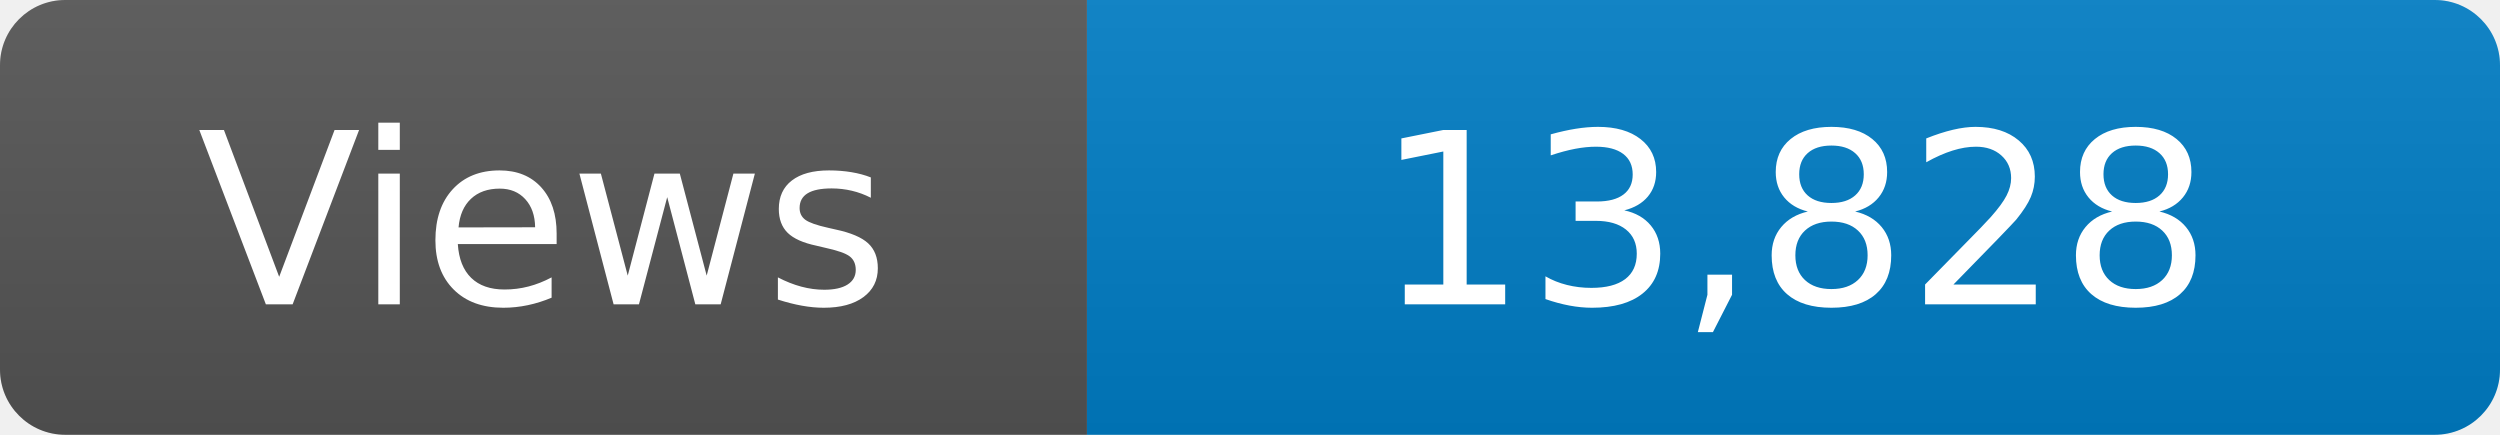
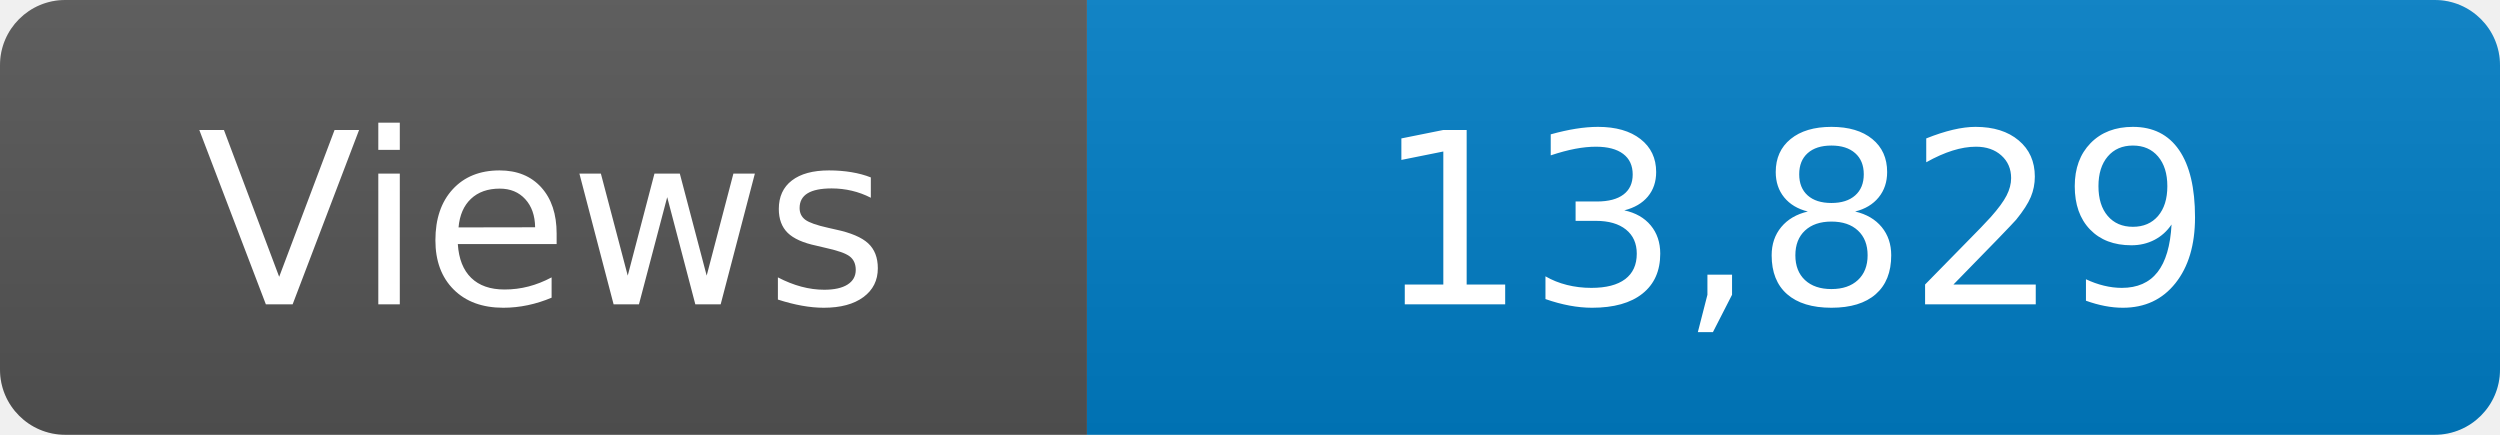
<svg xmlns="http://www.w3.org/2000/svg" width="115" height="20" role="img" aria-label="Maintained?: yes">
  <linearGradient id="s" x2="0" y2="100%">
    <stop offset="0" stop-color="#bbb" stop-opacity=".1" />
    <stop offset="1" stop-opacity=".1" />
  </linearGradient>
  <clipPath id="r">
    <rect width="115" height="20" rx="3" fill="#fff" />
  </clipPath>
  <g clip-path="url(#r)">
    <rect width="50" height="20" fill="#555" />
    <rect x="50" width="160" height="20" fill="#007ec6" />
    <rect width="115" height="20" fill="url(#s)" />
  </g>
  <g fill="#fff" text-anchor="middle" font-family="Verdana,Geneva,DejaVu Sans,sans-serif" font-size="110">
    <text x="250" y="140" transform="scale(.1)" fill="#fff">Views</text>
-     <text x="825" y="140" transform="scale(.1)" fill="#fff">13,828</text>
+     <text x="825" y="140" transform="scale(.1)" fill="#fff">13,829</text>
  </g>
</svg>
